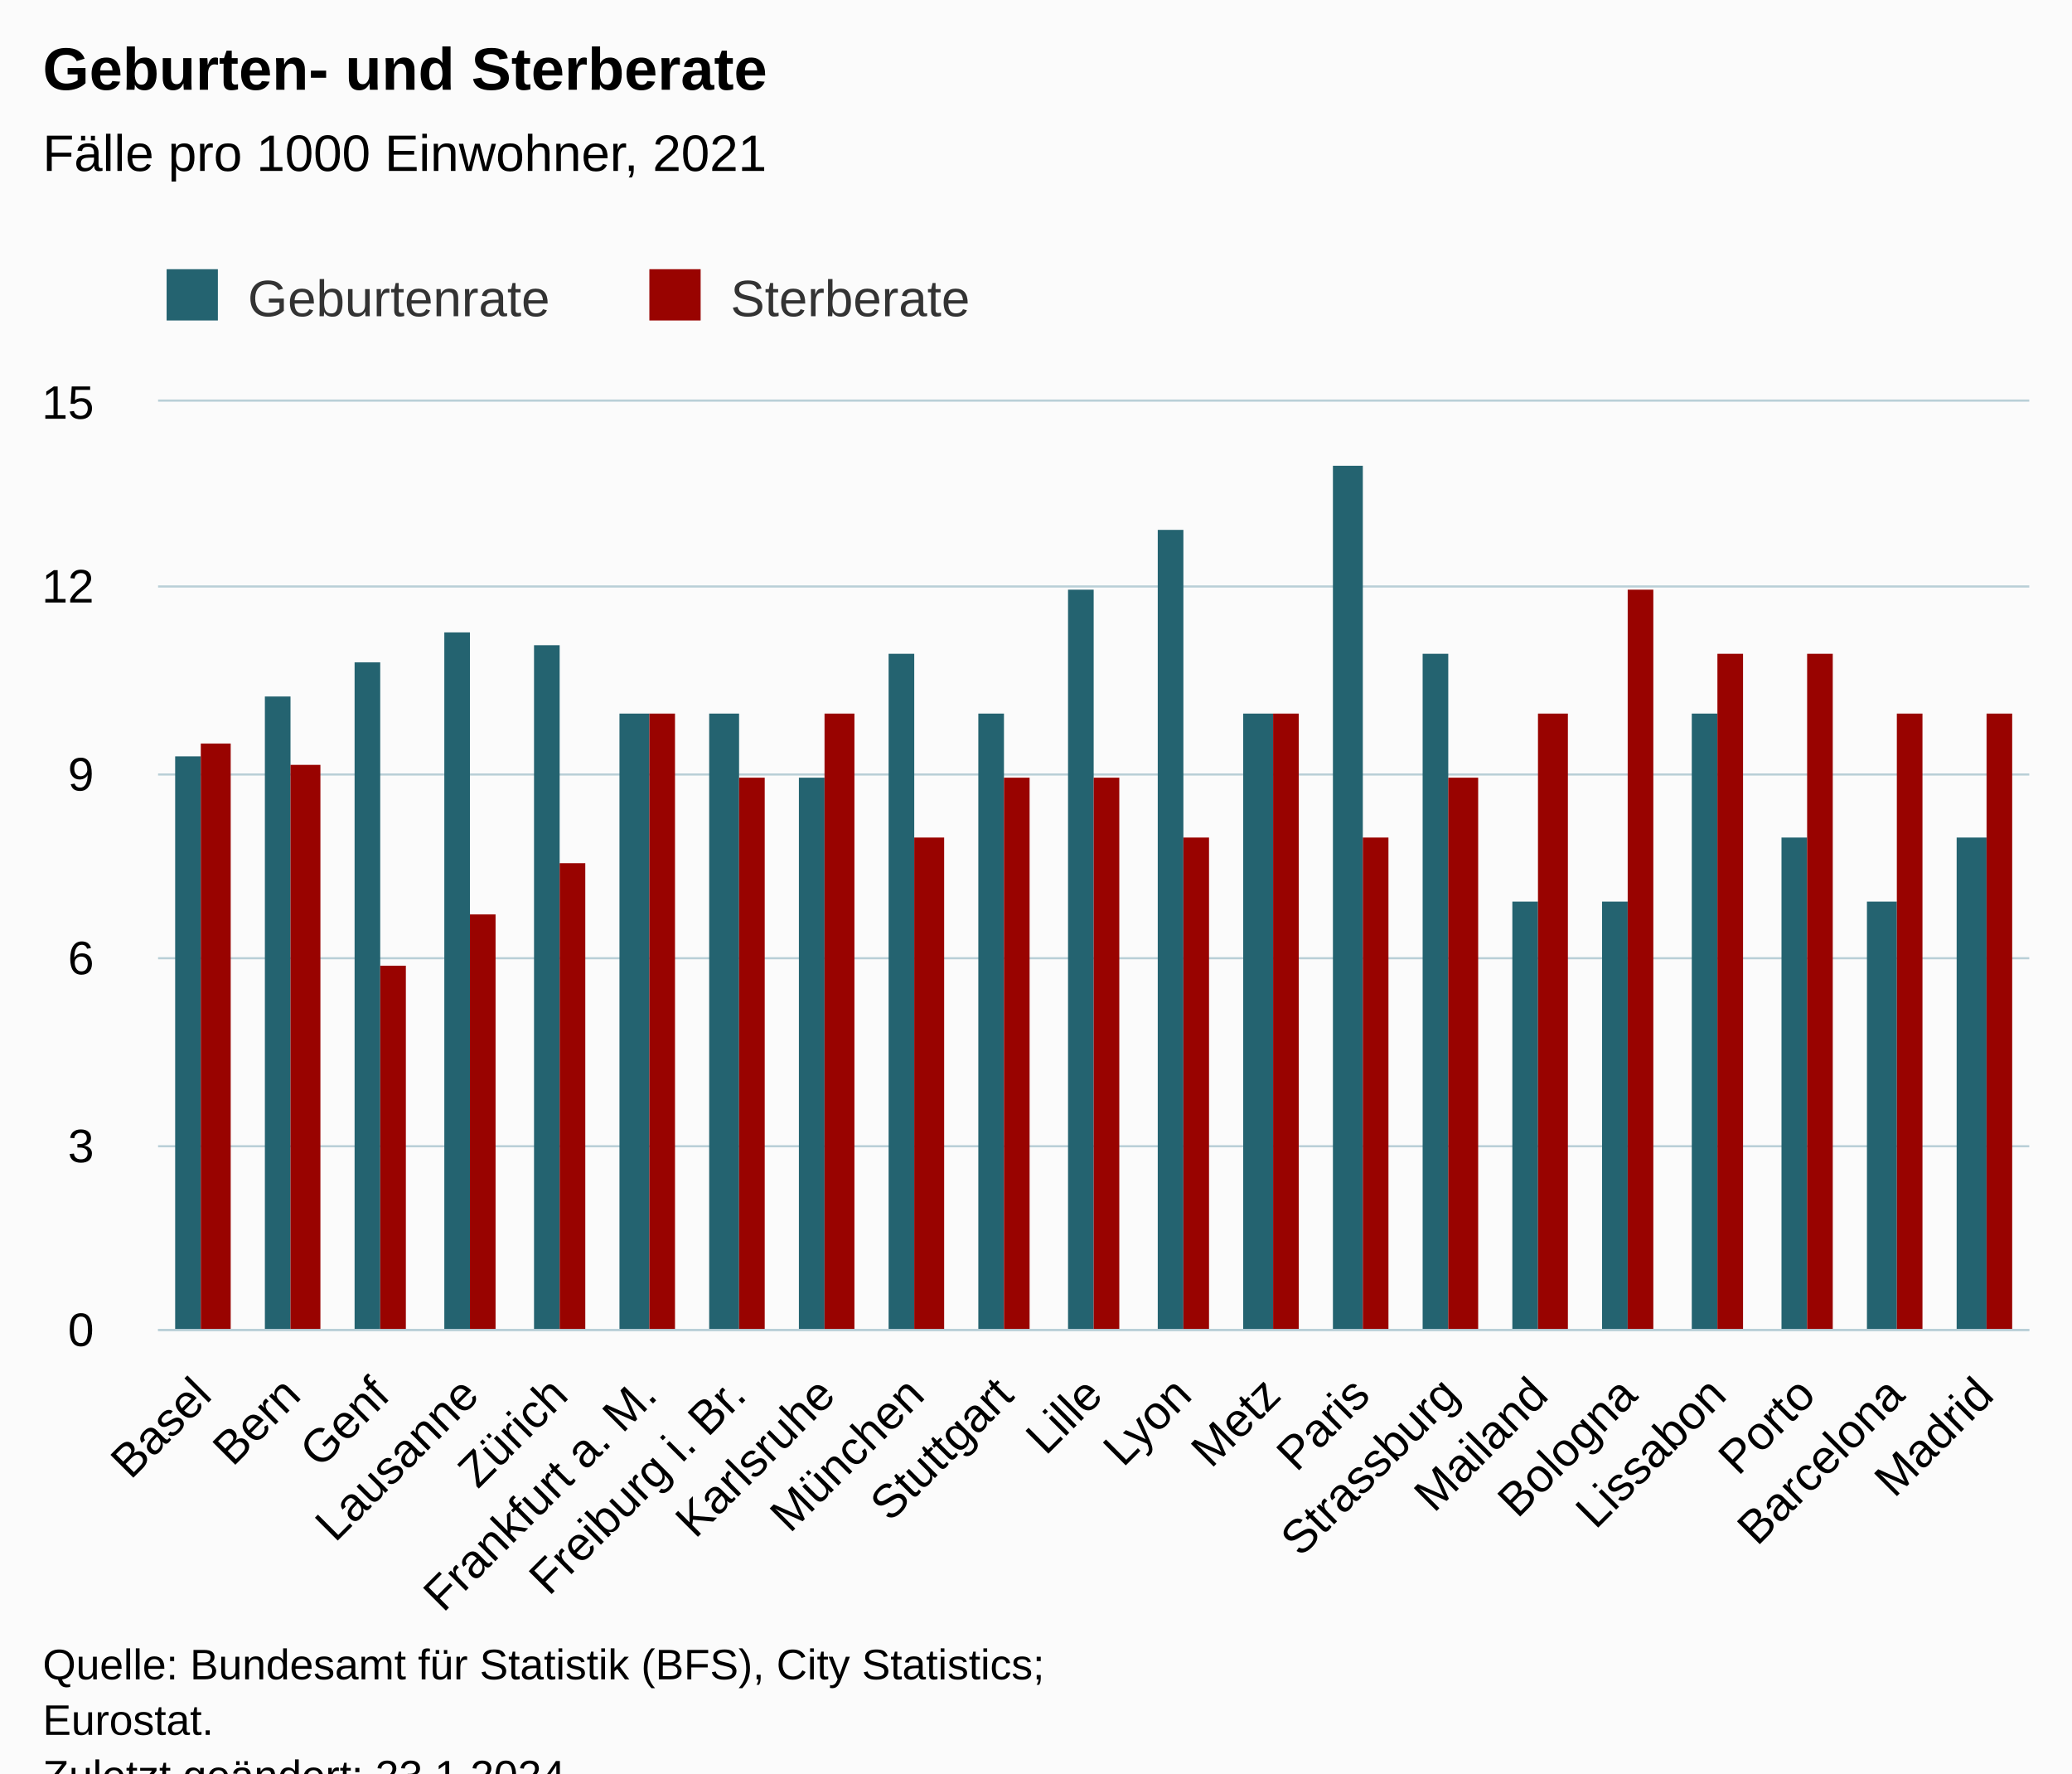
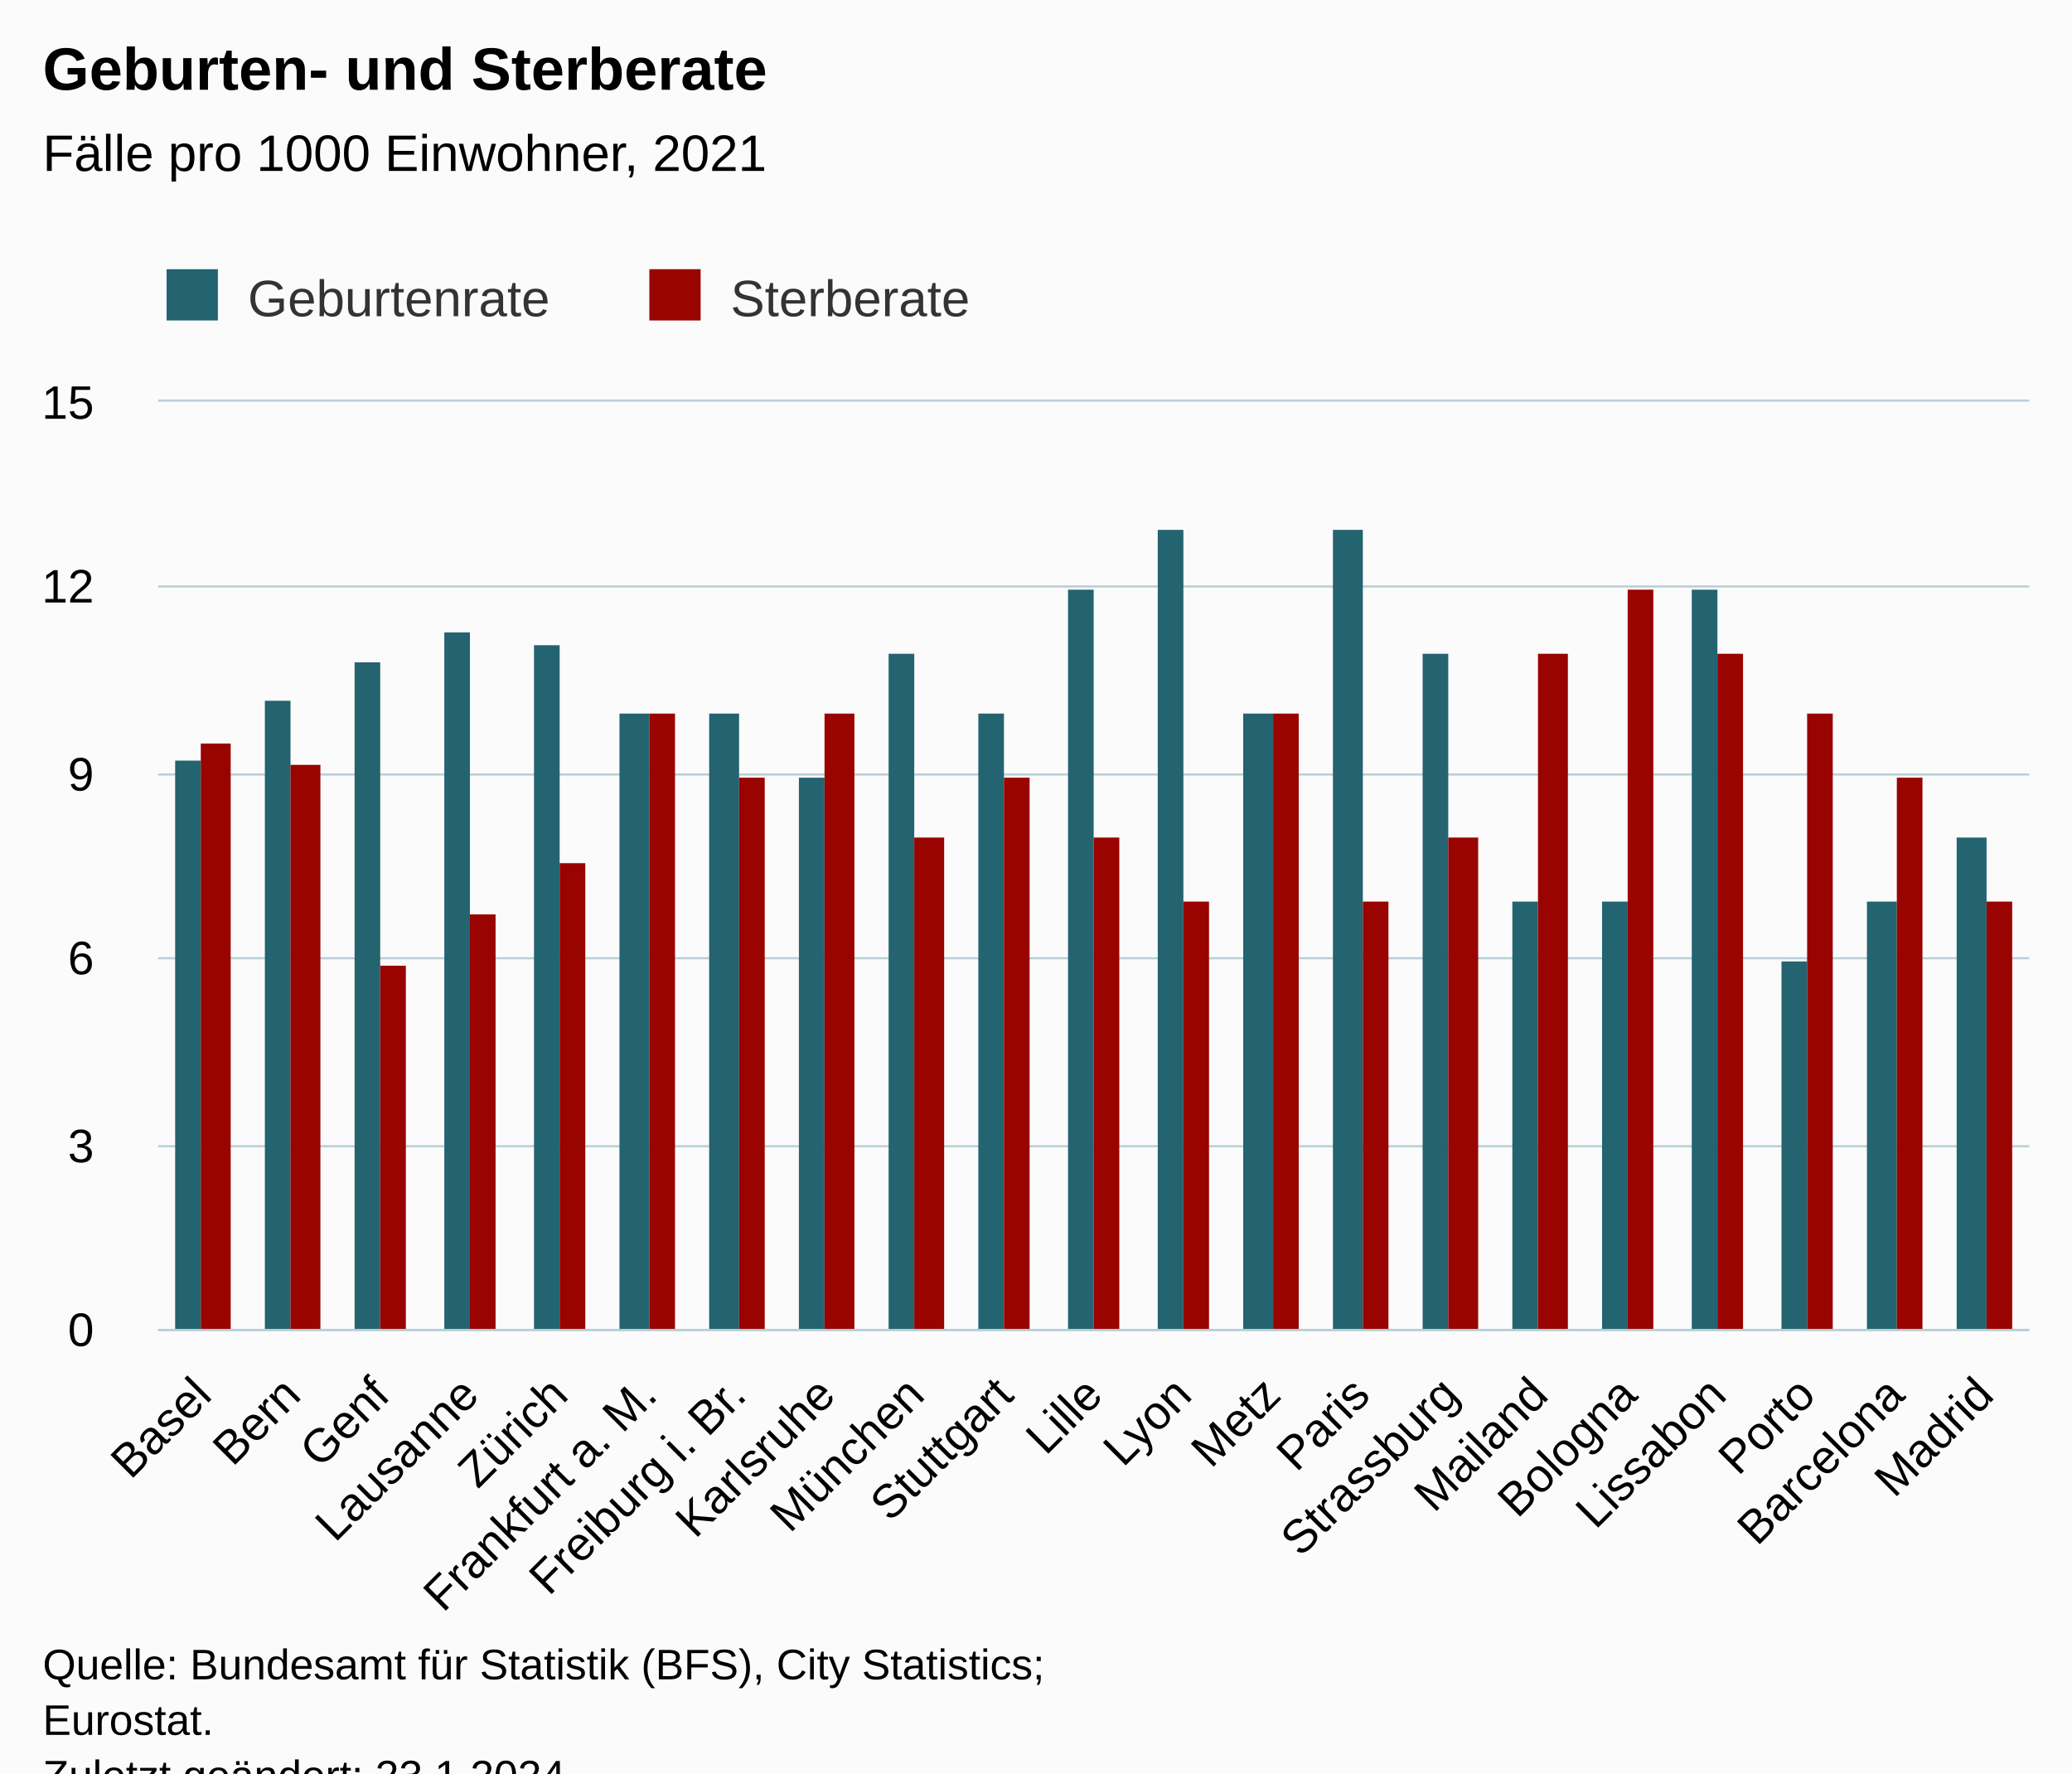
<svg xmlns="http://www.w3.org/2000/svg" version="1.1" class="highcharts-root" style="font-family:Arial;font-size:12px;" viewBox="0 0 485 415">
  <defs>
-     <clipPath id="highcharts-c7cg713-49-">
+     <clipPath id="highcharts-nbdmcy1-49-">
      <rect x="0" y="0" width="438" height="217" fill="none" />
    </clipPath>
-     <clipPath id="highcharts-c7cg713-71-">
+     <clipPath id="highcharts-nbdmcy1-71-">
      <rect x="0" y="0" width="438" height="217" fill="none" />
    </clipPath>
-     <clipPath id="highcharts-c7cg713-93-">
+     <clipPath id="highcharts-nbdmcy1-93-">
      <rect x="37" y="94" width="438" height="217" fill="none" />
    </clipPath>
  </defs>
  <rect fill="#fbfbfb" class="highcharts-background" x="0" y="0" width="485" height="428" rx="0" ry="0" />
  <rect fill="none" class="highcharts-plot-background" x="37" y="94" width="438" height="217" />
  <g class="highcharts-pane-group" data-z-index="0" />
  <g class="highcharts-grid highcharts-xaxis-grid" data-z-index="1">
    <path fill="none" data-z-index="1" class="highcharts-grid-line" d="M 57.5 94 L 57.5 311" opacity="1" />
    <path fill="none" data-z-index="1" class="highcharts-grid-line" d="M 78.5 94 L 78.5 311" opacity="1" />
    <path fill="none" data-z-index="1" class="highcharts-grid-line" d="M 99.5 94 L 99.5 311" opacity="1" />
    <path fill="none" data-z-index="1" class="highcharts-grid-line" d="M 119.5 94 L 119.5 311" opacity="1" />
    <path fill="none" data-z-index="1" class="highcharts-grid-line" d="M 140.5 94 L 140.5 311" opacity="1" />
    <path fill="none" data-z-index="1" class="highcharts-grid-line" d="M 161.5 94 L 161.5 311" opacity="1" />
    <path fill="none" data-z-index="1" class="highcharts-grid-line" d="M 182.5 94 L 182.5 311" opacity="1" />
    <path fill="none" data-z-index="1" class="highcharts-grid-line" d="M 203.5 94 L 203.5 311" opacity="1" />
    <path fill="none" data-z-index="1" class="highcharts-grid-line" d="M 224.5 94 L 224.5 311" opacity="1" />
    <path fill="none" data-z-index="1" class="highcharts-grid-line" d="M 245.5 94 L 245.5 311" opacity="1" />
    <path fill="none" data-z-index="1" class="highcharts-grid-line" d="M 265.5 94 L 265.5 311" opacity="1" />
    <path fill="none" data-z-index="1" class="highcharts-grid-line" d="M 286.5 94 L 286.5 311" opacity="1" />
    <path fill="none" data-z-index="1" class="highcharts-grid-line" d="M 307.5 94 L 307.5 311" opacity="1" />
    <path fill="none" data-z-index="1" class="highcharts-grid-line" d="M 328.5 94 L 328.5 311" opacity="1" />
    <path fill="none" data-z-index="1" class="highcharts-grid-line" d="M 349.5 94 L 349.5 311" opacity="1" />
    <path fill="none" data-z-index="1" class="highcharts-grid-line" d="M 370.5 94 L 370.5 311" opacity="1" />
    <path fill="none" data-z-index="1" class="highcharts-grid-line" d="M 391.5 94 L 391.5 311" opacity="1" />
    <path fill="none" data-z-index="1" class="highcharts-grid-line" d="M 411.5 94 L 411.5 311" opacity="1" />
    <path fill="none" data-z-index="1" class="highcharts-grid-line" d="M 432.5 94 L 432.5 311" opacity="1" />
    <path fill="none" data-z-index="1" class="highcharts-grid-line" d="M 453.5 94 L 453.5 311" opacity="1" />
    <path fill="none" data-z-index="1" class="highcharts-grid-line" d="M 474.5 94 L 474.5 311" opacity="1" />
    <path fill="none" data-z-index="1" class="highcharts-grid-line" d="M 36.5 94 L 36.5 311" opacity="1" />
  </g>
  <g class="highcharts-grid highcharts-yaxis-grid" data-z-index="1">
    <path fill="none" stroke="#B9CFD7" stroke-width="0.5" data-z-index="1" class="highcharts-grid-line" d="M 37 311.25 L 475 311.25" opacity="1" />
    <path fill="none" stroke="#B9CFD7" stroke-width="0.5" data-z-index="1" class="highcharts-grid-line" d="M 37 268.25 L 475 268.25" opacity="1" />
    <path fill="none" stroke="#B9CFD7" stroke-width="0.5" data-z-index="1" class="highcharts-grid-line" d="M 37 224.25 L 475 224.25" opacity="1" />
    <path fill="none" stroke="#B9CFD7" stroke-width="0.5" data-z-index="1" class="highcharts-grid-line" d="M 37 181.25 L 475 181.25" opacity="1" />
    <path fill="none" stroke="#B9CFD7" stroke-width="0.5" data-z-index="1" class="highcharts-grid-line" d="M 37 137.25 L 475 137.25" opacity="1" />
    <path fill="none" stroke="#B9CFD7" stroke-width="0.5" data-z-index="1" class="highcharts-grid-line" d="M 37 93.75 L 475 93.75" opacity="1" />
  </g>
  <rect fill="none" class="highcharts-plot-border" data-z-index="1" x="37" y="94" width="438" height="217" />
  <g class="highcharts-axis highcharts-xaxis" data-z-index="2">
    <path fill="none" class="highcharts-axis-line" stroke="#B9CFD7" stroke-width="0.5" data-z-index="7" d="M 37 311.25 L 475 311.25" />
  </g>
  <g class="highcharts-axis highcharts-yaxis" data-z-index="2">
    <path fill="none" class="highcharts-axis-line" data-z-index="7" d="M 37 94 L 37 311" />
  </g>
  <g class="highcharts-series-group" data-z-index="3">
-     <g class="highcharts-series highcharts-series-0 highcharts-column-series" data-z-index="0.1" opacity="1" transform="translate(37,94) scale(1 1)" clip-path="url(#highcharts-c7cg713-71-)">
-       <rect x="4" y="83" width="6" height="135" fill="#246370" opacity="1" class="highcharts-point" />
-       <rect x="25" y="69" width="6" height="149" fill="#246370" opacity="1" class="highcharts-point" />
+     <g class="highcharts-series highcharts-series-0 highcharts-column-series" data-z-index="0.1" opacity="1" transform="translate(37,94) scale(1 1)" clip-path="url(#highcharts-nbdmcy1-71-)">
+       <rect x="4" y="84" width="6" height="134" fill="#246370" opacity="1" class="highcharts-point" />
+       <rect x="25" y="70" width="6" height="148" fill="#246370" opacity="1" class="highcharts-point" />
      <rect x="46" y="61" width="6" height="157" fill="#246370" opacity="1" class="highcharts-point" />
      <rect x="67" y="54" width="6" height="164" fill="#246370" opacity="1" class="highcharts-point" />
      <rect x="88" y="57" width="6" height="161" fill="#246370" opacity="1" class="highcharts-point" />
      <rect x="108" y="73" width="7" height="145" fill="#246370" opacity="1" class="highcharts-point" />
      <rect x="129" y="73" width="7" height="145" fill="#246370" opacity="1" class="highcharts-point" />
      <rect x="150" y="88" width="6" height="130" fill="#246370" opacity="1" class="highcharts-point" />
      <rect x="171" y="59" width="6" height="159" fill="#246370" opacity="1" class="highcharts-point" />
      <rect x="192" y="73" width="6" height="145" fill="#246370" opacity="1" class="highcharts-point" />
      <rect x="213" y="44" width="6" height="174" fill="#246370" opacity="1" class="highcharts-point" />
      <rect x="234" y="30" width="6" height="188" fill="#246370" opacity="1" class="highcharts-point" />
      <rect x="254" y="73" width="7" height="145" fill="#246370" opacity="1" class="highcharts-point" />
-       <rect x="275" y="15" width="7" height="203" fill="#246370" opacity="1" class="highcharts-point" />
+       <rect x="275" y="30" width="7" height="188" fill="#246370" opacity="1" class="highcharts-point" />
      <rect x="296" y="59" width="6" height="159" fill="#246370" opacity="1" class="highcharts-point" />
      <rect x="317" y="117" width="6" height="101" fill="#246370" opacity="1" class="highcharts-point" />
      <rect x="338" y="117" width="6" height="101" fill="#246370" opacity="1" class="highcharts-point" />
-       <rect x="359" y="73" width="6" height="145" fill="#246370" opacity="1" class="highcharts-point" />
-       <rect x="380" y="102" width="6" height="116" fill="#246370" opacity="1" class="highcharts-point" />
+       <rect x="359" y="44" width="6" height="174" fill="#246370" opacity="1" class="highcharts-point" />
+       <rect x="380" y="131" width="6" height="87" fill="#246370" opacity="1" class="highcharts-point" />
      <rect x="400" y="117" width="7" height="101" fill="#246370" opacity="1" class="highcharts-point" />
      <rect x="421" y="102" width="7" height="116" fill="#246370" opacity="1" class="highcharts-point" />
    </g>
    <g class="highcharts-markers highcharts-series-0 highcharts-column-series" data-z-index="0.1" opacity="1" transform="translate(37,94) scale(1 1)" clip-path="none" />
-     <g class="highcharts-series highcharts-series-1 highcharts-column-series" data-z-index="0.1" opacity="1" transform="translate(37,94) scale(1 1)" clip-path="url(#highcharts-c7cg713-71-)">
+     <g class="highcharts-series highcharts-series-1 highcharts-column-series" data-z-index="0.1" opacity="1" transform="translate(37,94) scale(1 1)" clip-path="url(#highcharts-nbdmcy1-71-)">
      <rect x="10" y="80" width="7" height="138" fill="#990300" opacity="1" class="highcharts-point" />
      <rect x="31" y="85" width="7" height="133" fill="#990300" opacity="1" class="highcharts-point" />
      <rect x="52" y="132" width="6" height="86" fill="#990300" opacity="1" class="highcharts-point" />
      <rect x="73" y="120" width="6" height="98" fill="#990300" opacity="1" class="highcharts-point" />
      <rect x="94" y="108" width="6" height="110" fill="#990300" opacity="1" class="highcharts-point" />
      <rect x="115" y="73" width="6" height="145" fill="#990300" opacity="1" class="highcharts-point" />
      <rect x="136" y="88" width="6" height="130" fill="#990300" opacity="1" class="highcharts-point" />
      <rect x="156" y="73" width="7" height="145" fill="#990300" opacity="1" class="highcharts-point" />
      <rect x="177" y="102" width="7" height="116" fill="#990300" opacity="1" class="highcharts-point" />
      <rect x="198" y="88" width="6" height="130" fill="#990300" opacity="1" class="highcharts-point" />
-       <rect x="219" y="88" width="6" height="130" fill="#990300" opacity="1" class="highcharts-point" />
-       <rect x="240" y="102" width="6" height="116" fill="#990300" opacity="1" class="highcharts-point" />
+       <rect x="219" y="102" width="6" height="116" fill="#990300" opacity="1" class="highcharts-point" />
+       <rect x="240" y="117" width="6" height="101" fill="#990300" opacity="1" class="highcharts-point" />
      <rect x="261" y="73" width="6" height="145" fill="#990300" opacity="1" class="highcharts-point" />
-       <rect x="282" y="102" width="6" height="116" fill="#990300" opacity="1" class="highcharts-point" />
-       <rect x="302" y="88" width="7" height="130" fill="#990300" opacity="1" class="highcharts-point" />
-       <rect x="323" y="73" width="7" height="145" fill="#990300" opacity="1" class="highcharts-point" />
+       <rect x="282" y="117" width="6" height="101" fill="#990300" opacity="1" class="highcharts-point" />
+       <rect x="302" y="102" width="7" height="116" fill="#990300" opacity="1" class="highcharts-point" />
+       <rect x="323" y="59" width="7" height="159" fill="#990300" opacity="1" class="highcharts-point" />
      <rect x="344" y="44" width="6" height="174" fill="#990300" opacity="1" class="highcharts-point" />
      <rect x="365" y="59" width="6" height="159" fill="#990300" opacity="1" class="highcharts-point" />
-       <rect x="386" y="59" width="6" height="159" fill="#990300" opacity="1" class="highcharts-point" />
-       <rect x="407" y="73" width="6" height="145" fill="#990300" opacity="1" class="highcharts-point" />
-       <rect x="428" y="73" width="6" height="145" fill="#990300" opacity="1" class="highcharts-point" />
+       <rect x="386" y="73" width="6" height="145" fill="#990300" opacity="1" class="highcharts-point" />
+       <rect x="407" y="88" width="6" height="130" fill="#990300" opacity="1" class="highcharts-point" />
+       <rect x="428" y="117" width="6" height="101" fill="#990300" opacity="1" class="highcharts-point" />
    </g>
    <g class="highcharts-markers highcharts-series-1 highcharts-column-series" data-z-index="0.1" opacity="1" transform="translate(37,94) scale(1 1)" clip-path="none" />
  </g>
  <text x="10" text-anchor="start" class="highcharts-title" data-z-index="4" style="color:#000000;font-size:14px;font-weight:bold;fill:#000000;" y="21">
    <tspan>Geburten- und Sterberate</tspan>
  </text>
  <text x="10" text-anchor="start" class="highcharts-subtitle" data-z-index="4" style="color:#000000;font-size:12px;font-weight:normal;fill:#000000;" y="40">
    <tspan>Fälle pro 1000 Einwohner, 2021</tspan>
  </text>
  <text x="10" text-anchor="start" class="highcharts-caption" data-z-index="4" style="color:#666666;fill:#666666;" y="390" />
  <g class="highcharts-legend" data-z-index="7" transform="translate(29,56)">
    <rect fill="none" class="highcharts-legend-box" rx="0" ry="0" x="0" y="0" width="207" height="26" visibility="visible" />
    <g data-z-index="1">
      <g>
        <g class="highcharts-legend-item highcharts-column-series highcharts-color-undefined highcharts-series-0" data-z-index="1" transform="translate(8,3)">
          <text x="21" style="color:#333333;cursor:pointer;font-size:12px;font-weight:normal;fill:#333333;" text-anchor="start" data-z-index="2" y="15">
            <tspan>Geburtenrate</tspan>
          </text>
          <rect x="2" y="4" width="12" height="12" fill="#246370" class="highcharts-point" data-z-index="3" />
        </g>
        <g class="highcharts-legend-item highcharts-column-series highcharts-color-undefined highcharts-series-1" data-z-index="1" transform="translate(121,3)">
          <text x="21" y="15" style="color:#333333;cursor:pointer;font-size:12px;font-weight:normal;fill:#333333;" text-anchor="start" data-z-index="2">
            <tspan>Sterberate</tspan>
          </text>
          <rect x="2" y="4" width="12" height="12" fill="#990300" class="highcharts-point" data-z-index="3" />
        </g>
      </g>
    </g>
  </g>
  <g class="highcharts-axis-labels highcharts-xaxis-labels" data-z-index="7">
    <text x="50.021" style="color:#000000;cursor:default;font-size:11px;fill:#000000;" text-anchor="end" transform="translate(0,0) rotate(-45 50.0213 327)" y="327" opacity="1">Basel</text>
    <text x="70.878" style="color:#000000;cursor:default;font-size:11px;fill:#000000;" text-anchor="end" transform="translate(0,0) rotate(-45 70.87844 327)" y="327" opacity="1">Bern</text>
    <text x="91.736" style="color:#000000;cursor:default;font-size:11px;fill:#000000;" text-anchor="end" transform="translate(0,0) rotate(-45 91.73558 327)" y="327" opacity="1">Genf</text>
    <text x="112.593" style="color:#000000;cursor:default;font-size:11px;fill:#000000;" text-anchor="end" transform="translate(0,0) rotate(-45 112.5927 327)" y="327" opacity="1">Lausanne</text>
    <text x="133.45" style="color:#000000;cursor:default;font-size:11px;fill:#000000;" text-anchor="end" transform="translate(0,0) rotate(-45 133.4499 327)" y="327" opacity="1">Zürich</text>
    <text x="154.307" style="color:#000000;cursor:default;font-size:11px;fill:#000000;" text-anchor="end" transform="translate(0,0) rotate(-45 154.307 327)" y="327" opacity="1">
      <tspan>Frankfurt a. M.</tspan>
    </text>
    <text x="175.164" style="color:#000000;cursor:default;font-size:11px;fill:#000000;" text-anchor="end" transform="translate(0,0) rotate(-45 175.1642 327)" y="327" opacity="1">
      <tspan>Freiburg i. Br.</tspan>
    </text>
    <text x="196.021" style="color:#000000;cursor:default;font-size:11px;fill:#000000;" text-anchor="end" transform="translate(0,0) rotate(-45 196.0213 327)" y="327" opacity="1">Karlsruhe</text>
    <text x="216.878" style="color:#000000;cursor:default;font-size:11px;fill:#000000;" text-anchor="end" transform="translate(0,0) rotate(-45 216.8784 327)" y="327" opacity="1">München</text>
    <text x="237.736" style="color:#000000;cursor:default;font-size:11px;fill:#000000;" text-anchor="end" transform="translate(0,0) rotate(-45 237.7356 327)" y="327" opacity="1">Stuttgart</text>
    <text x="258.593" style="color:#000000;cursor:default;font-size:11px;fill:#000000;" text-anchor="end" transform="translate(0,0) rotate(-45 258.5927 327)" y="327" opacity="1">Lille</text>
    <text x="279.45" style="color:#000000;cursor:default;font-size:11px;fill:#000000;" text-anchor="end" transform="translate(0,0) rotate(-45 279.4499 327)" y="327" opacity="1">Lyon</text>
    <text x="300.307" style="color:#000000;cursor:default;font-size:11px;fill:#000000;" text-anchor="end" transform="translate(0,0) rotate(-45 300.307 327)" y="327" opacity="1">Metz</text>
    <text x="321.164" style="color:#000000;cursor:default;font-size:11px;fill:#000000;" text-anchor="end" transform="translate(0,0) rotate(-45 321.1642 327)" y="327" opacity="1">Paris</text>
    <text x="342.021" style="color:#000000;cursor:default;font-size:11px;fill:#000000;" text-anchor="end" transform="translate(0,0) rotate(-45 342.0213 327)" y="327" opacity="1">Strassburg</text>
    <text x="362.878" style="color:#000000;cursor:default;font-size:11px;fill:#000000;" text-anchor="end" transform="translate(0,0) rotate(-45 362.8784 327)" y="327" opacity="1">Mailand</text>
    <text x="383.736" style="color:#000000;cursor:default;font-size:11px;fill:#000000;" text-anchor="end" transform="translate(0,0) rotate(-45 383.7356 327)" y="327" opacity="1">Bologna</text>
    <text x="404.593" style="color:#000000;cursor:default;font-size:11px;fill:#000000;" text-anchor="end" transform="translate(0,0) rotate(-45 404.5927 327)" y="327" opacity="1">Lissabon</text>
    <text x="425.45" style="color:#000000;cursor:default;font-size:11px;fill:#000000;" text-anchor="end" transform="translate(0,0) rotate(-45 425.4499 327)" y="327" opacity="1">Porto</text>
    <text x="446.307" style="color:#000000;cursor:default;font-size:11px;fill:#000000;" text-anchor="end" transform="translate(0,0) rotate(-45 446.307 327)" y="327" opacity="1">Barcelona</text>
    <text x="467.164" style="color:#000000;cursor:default;font-size:11px;fill:#000000;" text-anchor="end" transform="translate(0,0) rotate(-45 467.1642 327)" y="327" opacity="1">Madrid</text>
  </g>
  <g class="highcharts-axis-labels highcharts-yaxis-labels" data-z-index="7">
    <text x="22" style="color:#000000;cursor:default;font-size:11px;fill:#000000;" text-anchor="end" transform="translate(0,0)" y="315" opacity="1">0</text>
    <text x="22" style="color:#000000;cursor:default;font-size:11px;fill:#000000;" text-anchor="end" transform="translate(0,0)" y="272" opacity="1">3</text>
    <text x="22" style="color:#000000;cursor:default;font-size:11px;fill:#000000;" text-anchor="end" transform="translate(0,0)" y="228" opacity="1">6</text>
    <text x="22" style="color:#000000;cursor:default;font-size:11px;fill:#000000;" text-anchor="end" transform="translate(0,0)" y="185" opacity="1">9</text>
    <text x="22" style="color:#000000;cursor:default;font-size:11px;fill:#000000;" text-anchor="end" transform="translate(0,0)" y="141" opacity="1">12</text>
    <text x="22" style="color:#000000;cursor:default;font-size:11px;fill:#000000;" text-anchor="end" transform="translate(0,0)" y="98" opacity="1">15</text>
  </g>
  <text x="10" class="highcharts-credits" text-anchor="start" data-z-index="8" style="cursor:default;color:#000000;font-size:10px;fill:#000000;" y="393">
    <tspan>Quelle: Bundesamt für Statistik (BFS), City Statistics;</tspan>
    <tspan x="10" dy="13">Eurostat.</tspan>
    <tspan x="10" dy="13">Zuletzt geändert: 23.1.2024</tspan>
  </text>
-   <g class="highcharts-control-points" data-z-index="99" clip-path="url(#highcharts-c7cg713-93-)" />
+   <g class="highcharts-control-points" data-z-index="99" clip-path="url(#highcharts-nbdmcy1-93-)" />
</svg>
